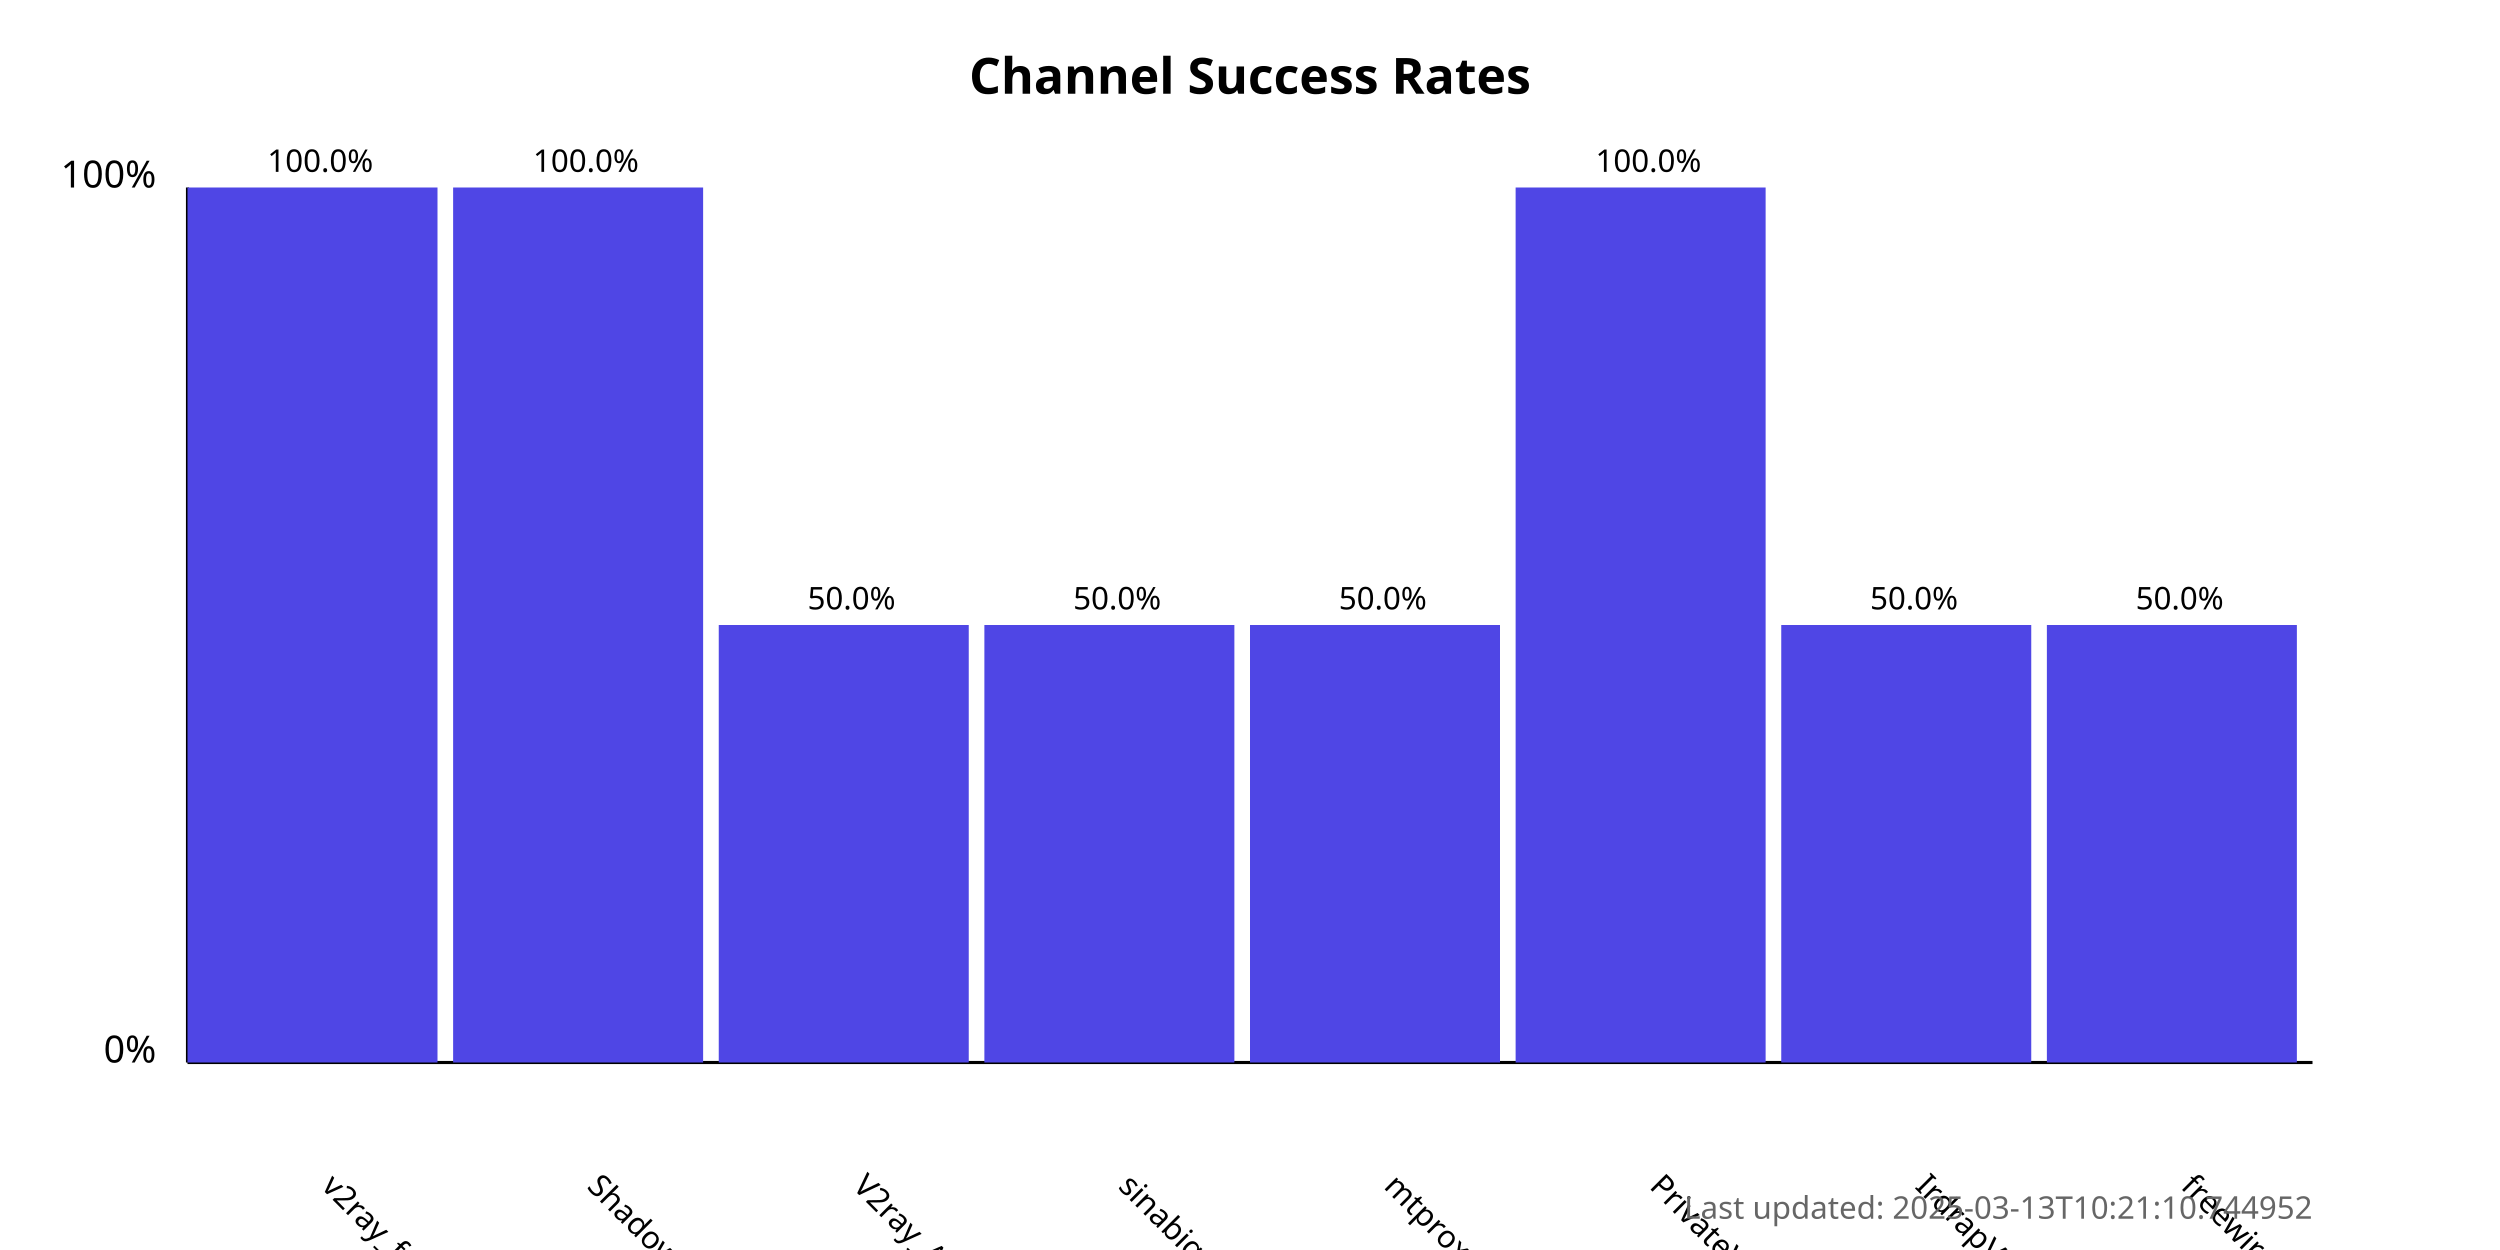
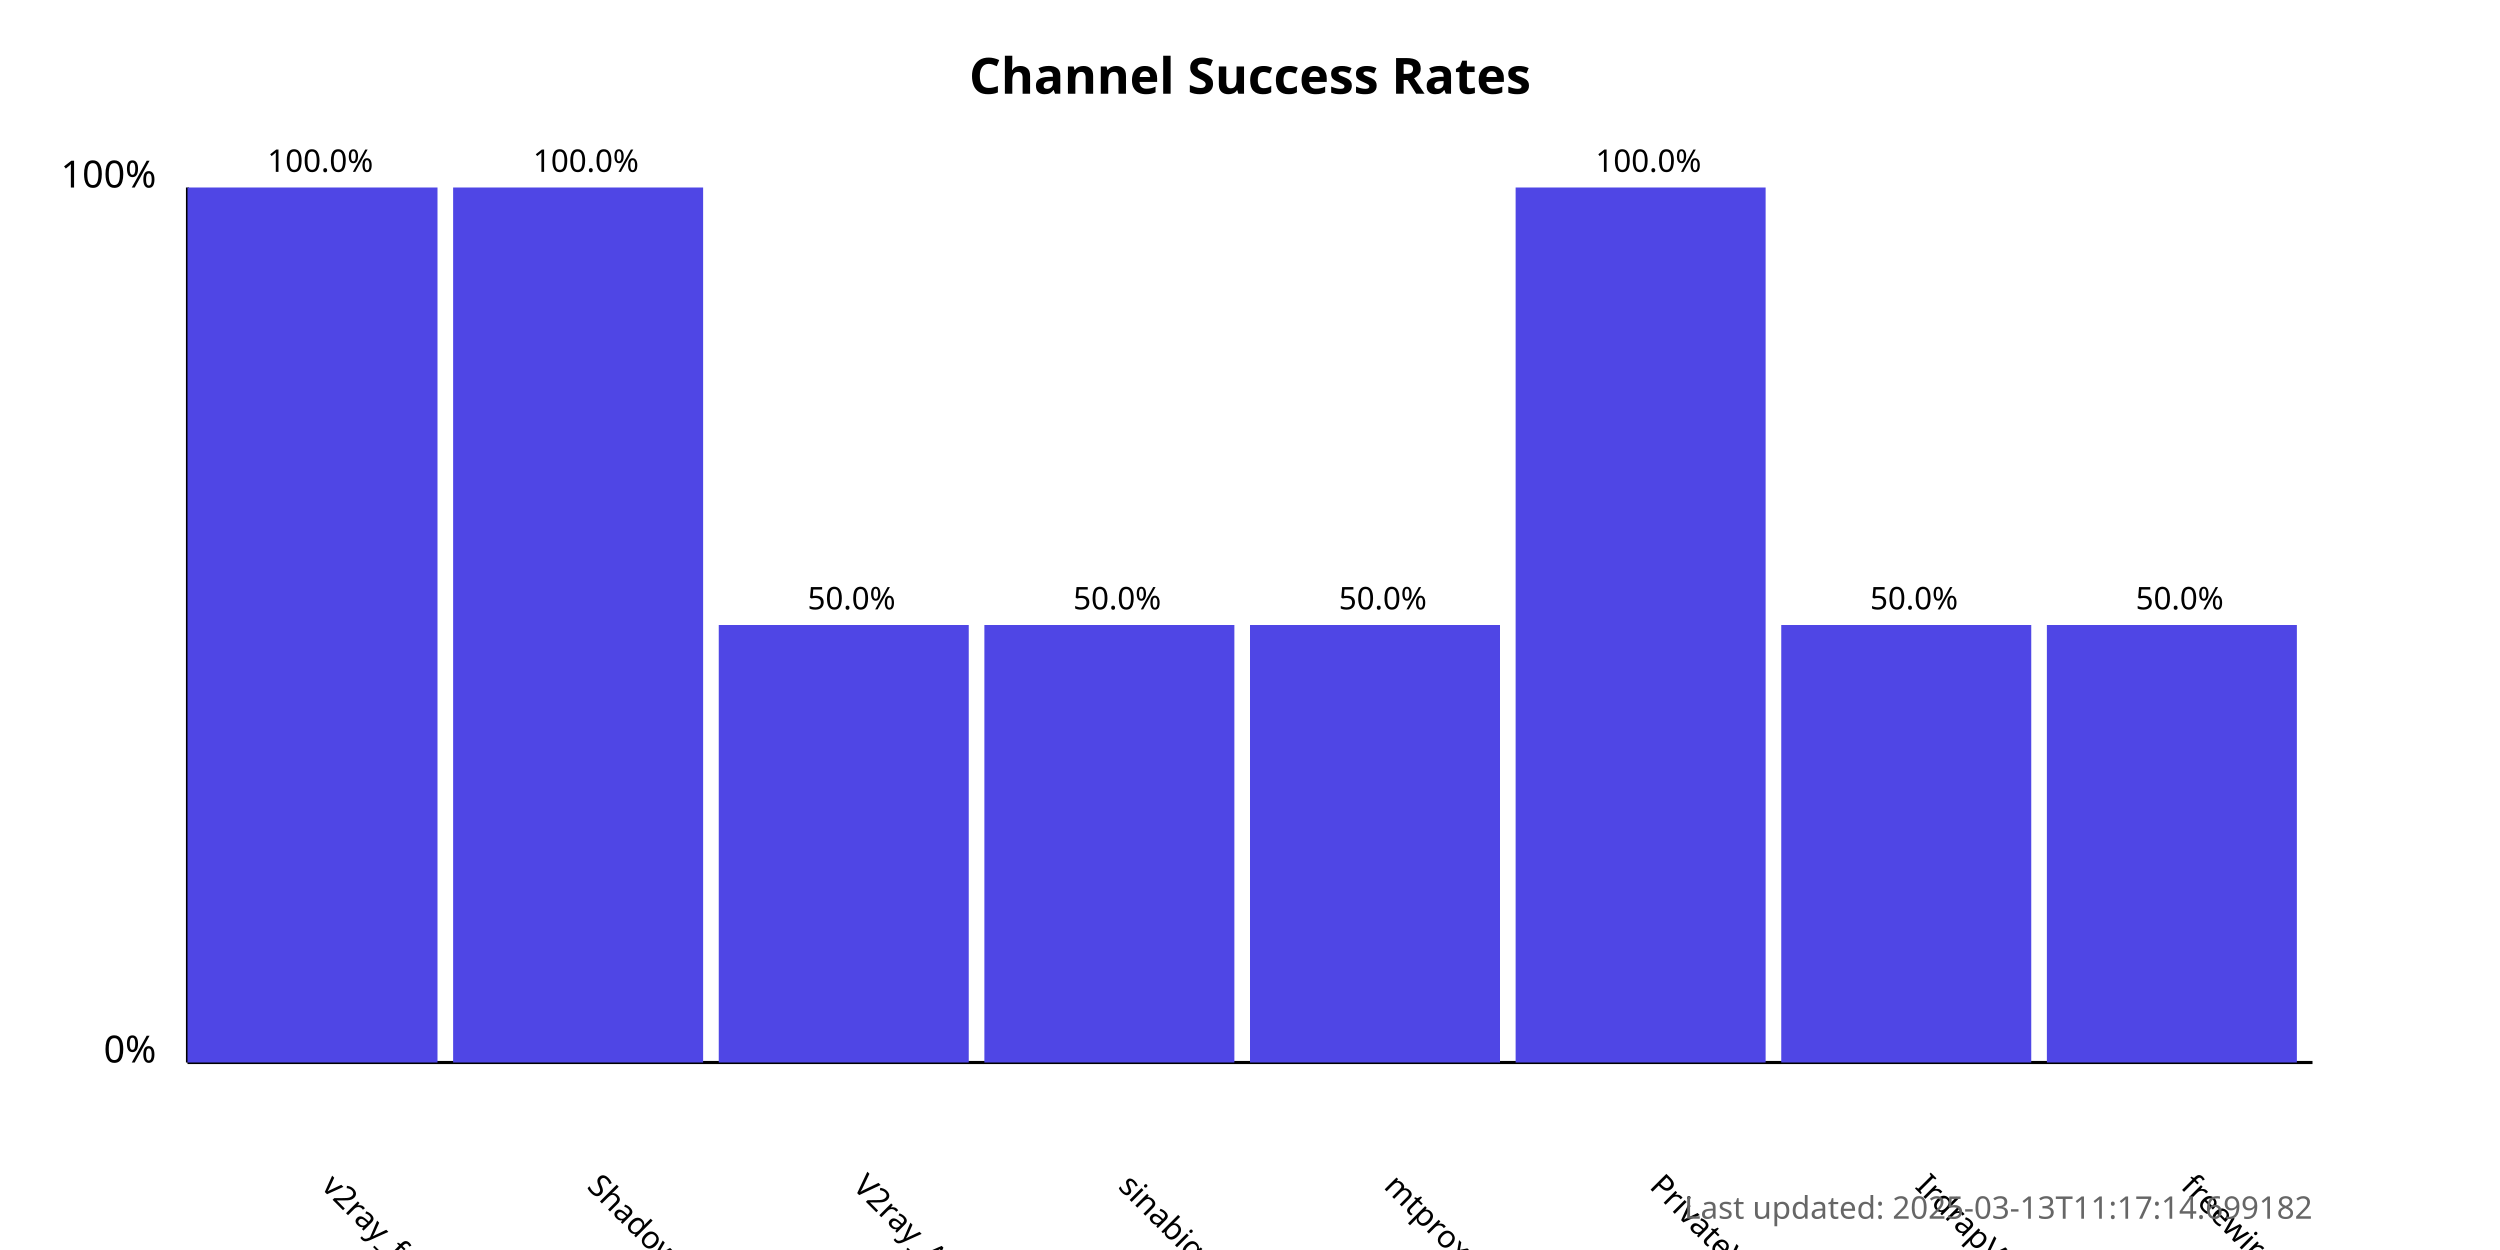
<svg xmlns="http://www.w3.org/2000/svg" width="800" height="400">
  <style>
            .chart-title { font: bold 16px sans-serif; }
            .axis-label { font: 12px sans-serif; }
            .tick-label { font: 10px sans-serif; }
            .bar { fill: #4f46e5; }
            .bar:hover { fill: #6366f1; }
            .timestamp { font: 10px sans-serif; fill: #666; }
        </style>
  <text x="400.0" y="30" text-anchor="middle" class="chart-title">
            Channel Success Rates
        </text>
  <line x1="60" y1="340" x2="60" y2="60" stroke="black" stroke-width="1" />
  <line x1="60" y1="340" x2="740" y2="340" stroke="black" stroke-width="1" />
  <text x="50" y="340" text-anchor="end" class="axis-label">0%</text>
  <text x="50" y="60" text-anchor="end" class="axis-label">100%</text>
  <g>
    <rect x="60" y="60.0" width="80.0" height="280.0" class="bar" />
    <text x="102.5" y="380" transform="rotate(45, 102.5, 380)" text-anchor="start" class="tick-label">
                v2ray_free_conf
            </text>
    <text x="102.5" y="55.0" text-anchor="middle" class="tick-label">
                100.0%
            </text>
  </g>
  <g>
    <rect x="145.0" y="60.0" width="80.0" height="280.0" class="bar" />
    <text x="187.5" y="380" transform="rotate(45, 187.5, 380)" text-anchor="start" class="tick-label">
                ShadowProxy66
            </text>
    <text x="187.5" y="55.0" text-anchor="middle" class="tick-label">
                100.0%
            </text>
  </g>
  <g>
    <rect x="230.0" y="200.0" width="80.0" height="140.0" class="bar" />
    <text x="272.5" y="380" transform="rotate(45, 272.5, 380)" text-anchor="start" class="tick-label">
                V2ray_Alpha
            </text>
    <text x="272.5" y="195.0" text-anchor="middle" class="tick-label">
                50.0%
            </text>
  </g>
  <g>
    <rect x="315.0" y="200.0" width="80.0" height="140.0" class="bar" />
    <text x="357.5" y="380" transform="rotate(45, 357.5, 380)" text-anchor="start" class="tick-label">
                sinabigo
            </text>
    <text x="357.5" y="195.0" text-anchor="middle" class="tick-label">
                50.0%
            </text>
  </g>
  <g>
    <rect x="400.0" y="200.0" width="80.0" height="140.0" class="bar" />
    <text x="442.5" y="380" transform="rotate(45, 442.5, 380)" text-anchor="start" class="tick-label">
                mtproxy_lists
            </text>
    <text x="442.5" y="195.0" text-anchor="middle" class="tick-label">
                50.0%
            </text>
  </g>
  <g>
    <rect x="485.0" y="60.0" width="80.0" height="280.0" class="bar" />
    <text x="527.5" y="380" transform="rotate(45, 527.5, 380)" text-anchor="start" class="tick-label">
                PrivateVPNs
            </text>
    <text x="527.5" y="55.0" text-anchor="middle" class="tick-label">
                100.0%
            </text>
  </g>
  <g>
    <rect x="570.0" y="200.0" width="80.0" height="140.0" class="bar" />
    <text x="612.5" y="380" transform="rotate(45, 612.5, 380)" text-anchor="start" class="tick-label">
                IrdrapVPNnews
            </text>
    <text x="612.5" y="195.0" text-anchor="middle" class="tick-label">
                50.0%
            </text>
  </g>
  <g>
    <rect x="655.0" y="200.0" width="80.0" height="140.0" class="bar" />
    <text x="697.5" y="380" transform="rotate(45, 697.5, 380)" text-anchor="start" class="tick-label">
                freewireguard
            </text>
    <text x="697.5" y="195.0" text-anchor="middle" class="tick-label">
                50.0%
            </text>
  </g>
  <text x="740" y="390" text-anchor="end" class="timestamp">
-             Last updated: 2025-03-13T10:21:10.744952
+             Last updated: 2025-03-13T11:17:14.699182
        </text>
</svg>
